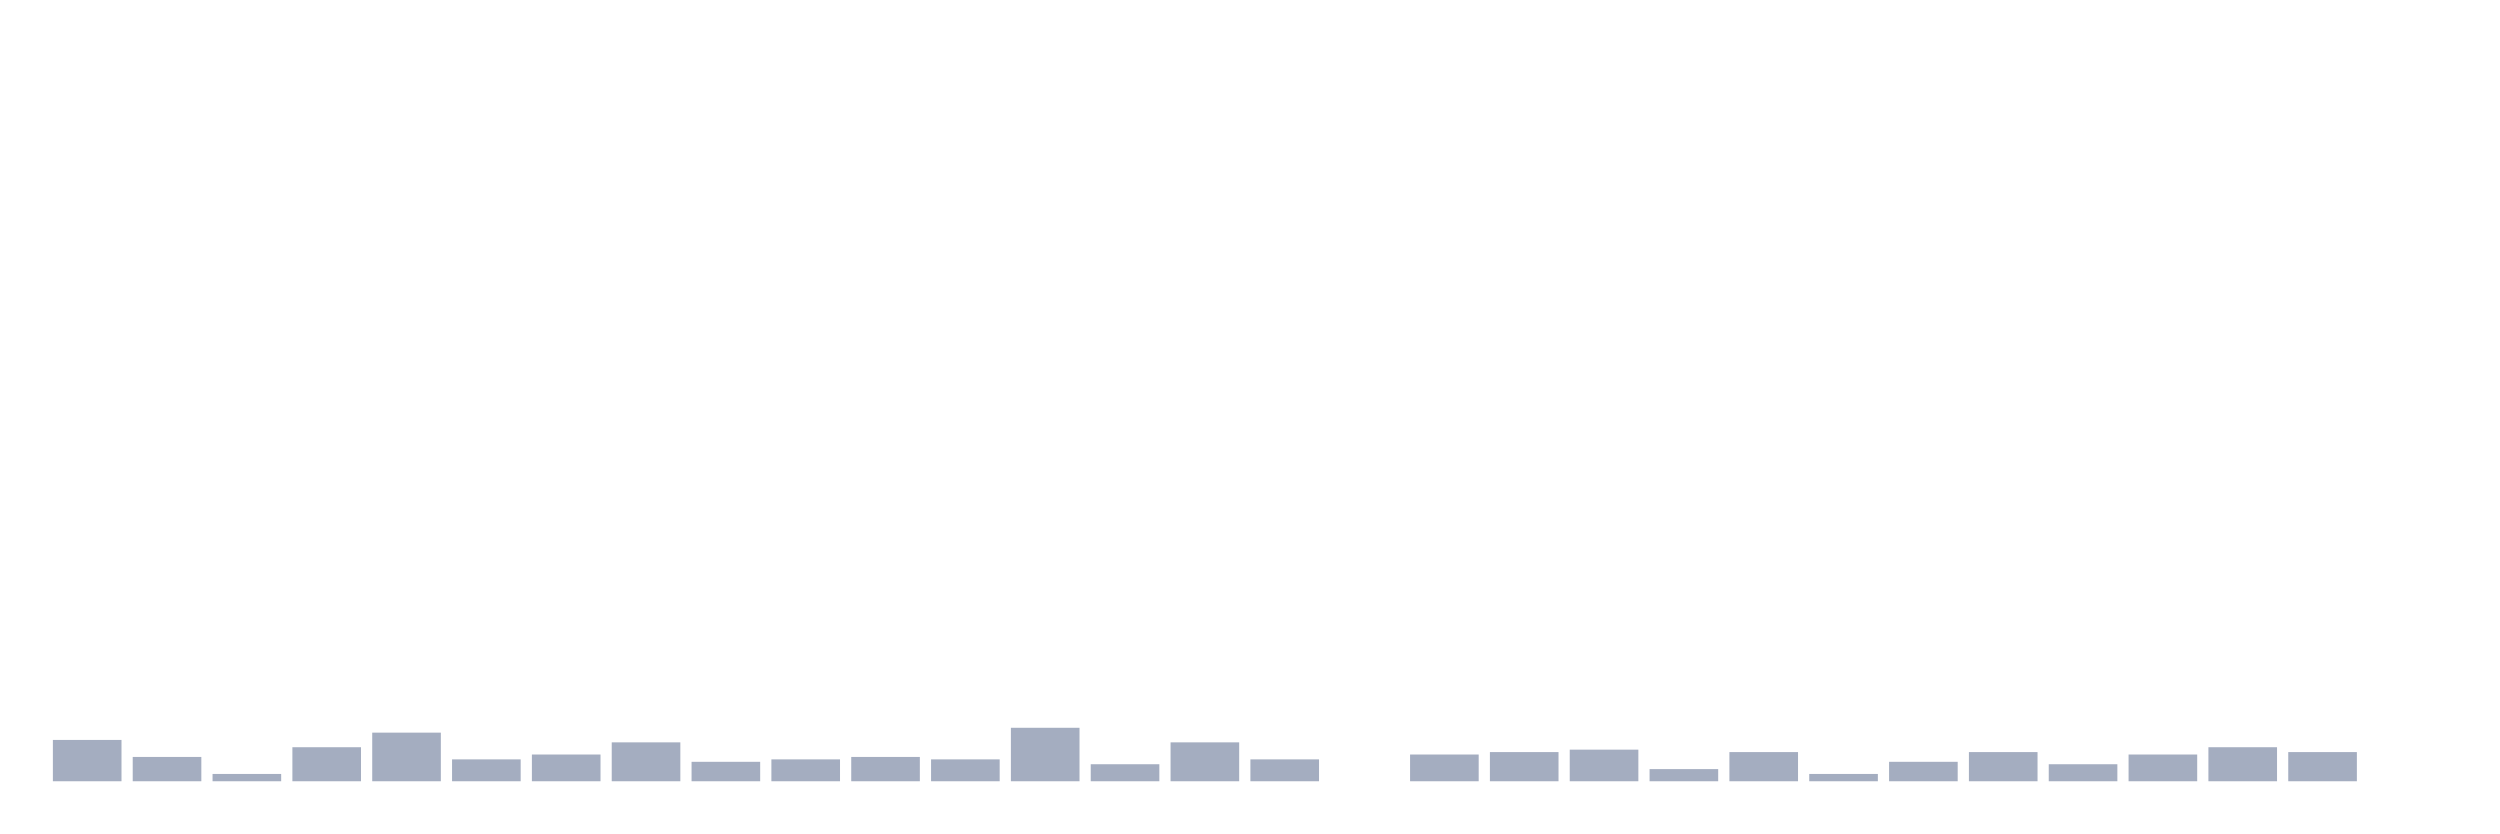
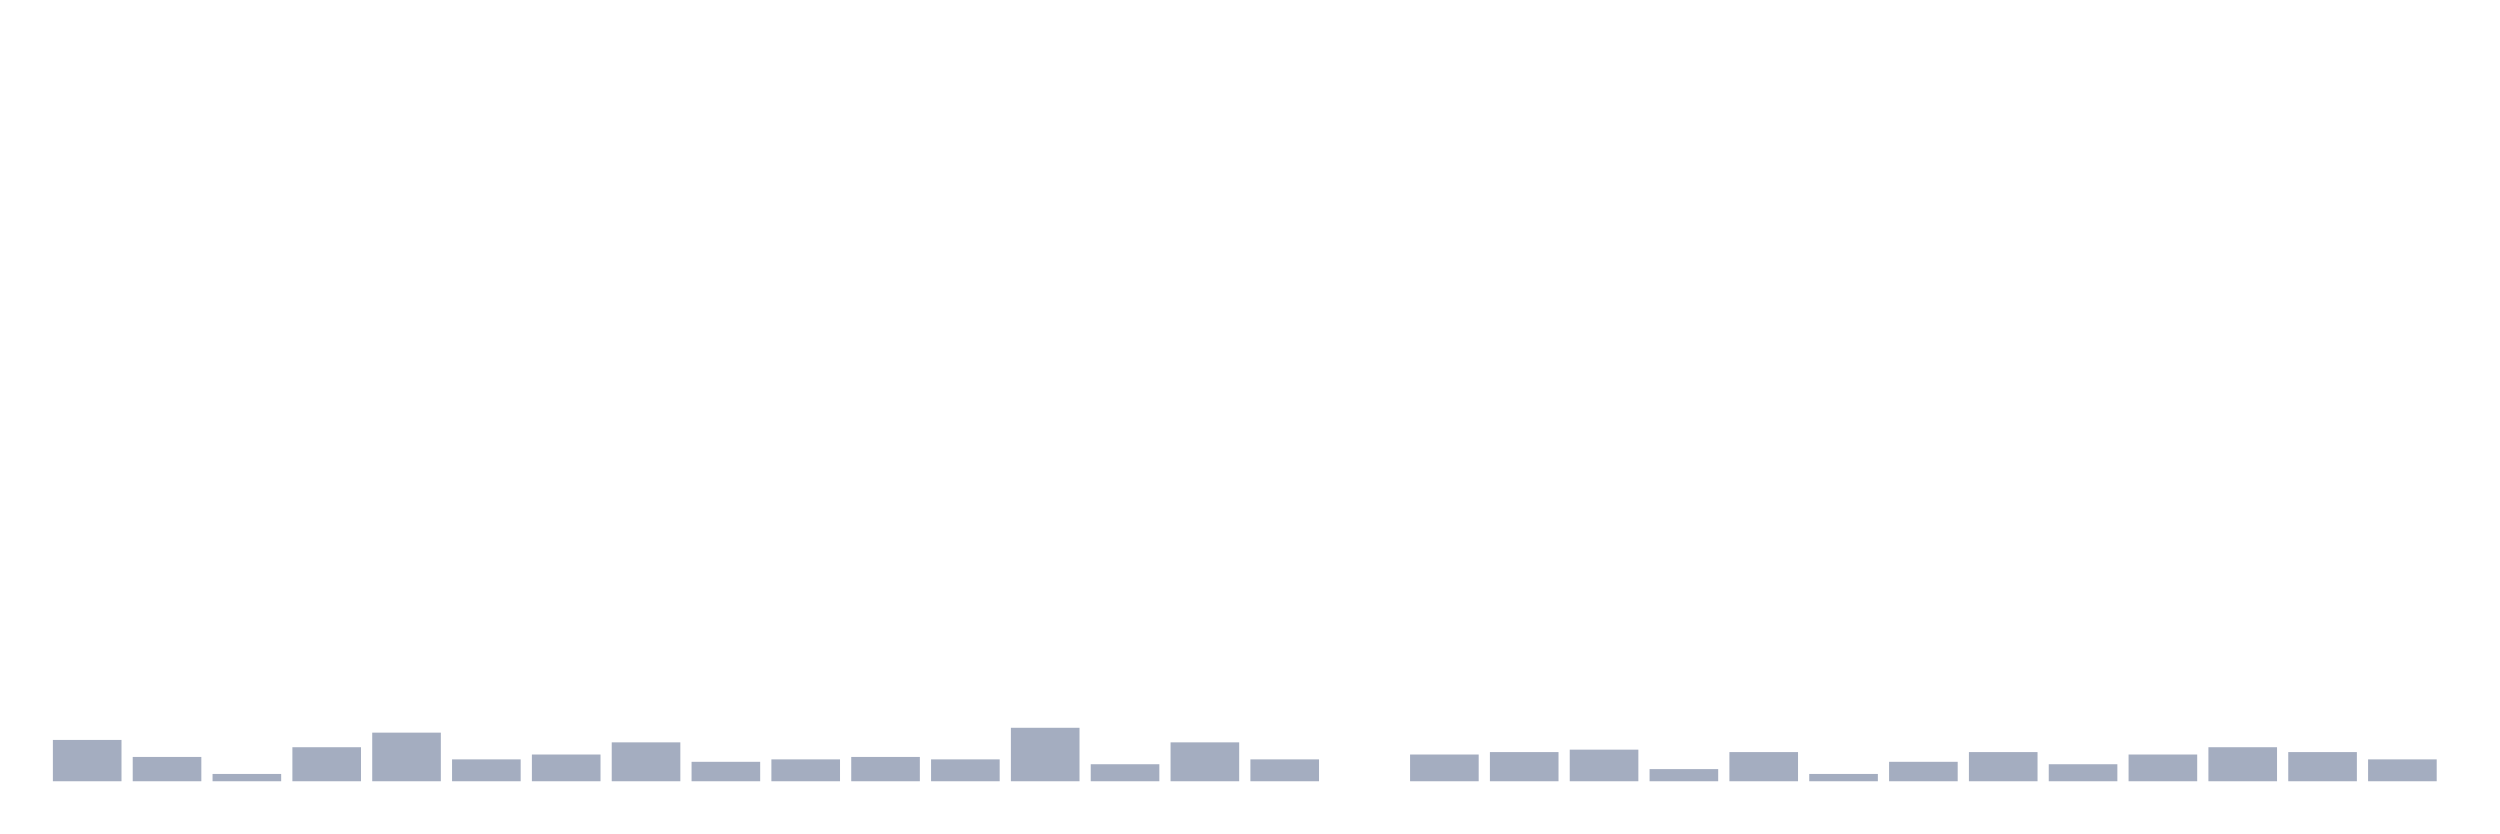
<svg xmlns="http://www.w3.org/2000/svg" viewBox="0 0 480 160">
  <g transform="translate(10,10)">
    <rect class="bar" x="0.153" width="13.175" y="132.067" height="7.933" fill="rgb(164,173,192)" />
    <rect class="bar" x="15.482" width="13.175" y="135.333" height="4.667" fill="rgb(164,173,192)" />
    <rect class="bar" x="30.81" width="13.175" y="138.6" height="1.4" fill="rgb(164,173,192)" />
    <rect class="bar" x="46.138" width="13.175" y="133.467" height="6.533" fill="rgb(164,173,192)" />
    <rect class="bar" x="61.466" width="13.175" y="130.667" height="9.333" fill="rgb(164,173,192)" />
    <rect class="bar" x="76.794" width="13.175" y="135.8" height="4.2" fill="rgb(164,173,192)" />
    <rect class="bar" x="92.123" width="13.175" y="134.867" height="5.133" fill="rgb(164,173,192)" />
    <rect class="bar" x="107.451" width="13.175" y="132.533" height="7.467" fill="rgb(164,173,192)" />
    <rect class="bar" x="122.779" width="13.175" y="136.267" height="3.733" fill="rgb(164,173,192)" />
    <rect class="bar" x="138.107" width="13.175" y="135.8" height="4.2" fill="rgb(164,173,192)" />
    <rect class="bar" x="153.436" width="13.175" y="135.333" height="4.667" fill="rgb(164,173,192)" />
    <rect class="bar" x="168.764" width="13.175" y="135.8" height="4.2" fill="rgb(164,173,192)" />
    <rect class="bar" x="184.092" width="13.175" y="129.733" height="10.267" fill="rgb(164,173,192)" />
    <rect class="bar" x="199.42" width="13.175" y="136.733" height="3.267" fill="rgb(164,173,192)" />
    <rect class="bar" x="214.748" width="13.175" y="132.533" height="7.467" fill="rgb(164,173,192)" />
    <rect class="bar" x="230.077" width="13.175" y="135.8" height="4.2" fill="rgb(164,173,192)" />
    <rect class="bar" x="245.405" width="13.175" y="140" height="0" fill="rgb(164,173,192)" />
    <rect class="bar" x="260.733" width="13.175" y="134.867" height="5.133" fill="rgb(164,173,192)" />
    <rect class="bar" x="276.061" width="13.175" y="134.4" height="5.6" fill="rgb(164,173,192)" />
    <rect class="bar" x="291.39" width="13.175" y="133.933" height="6.067" fill="rgb(164,173,192)" />
    <rect class="bar" x="306.718" width="13.175" y="137.667" height="2.333" fill="rgb(164,173,192)" />
    <rect class="bar" x="322.046" width="13.175" y="134.4" height="5.6" fill="rgb(164,173,192)" />
    <rect class="bar" x="337.374" width="13.175" y="138.6" height="1.4" fill="rgb(164,173,192)" />
    <rect class="bar" x="352.702" width="13.175" y="136.267" height="3.733" fill="rgb(164,173,192)" />
    <rect class="bar" x="368.031" width="13.175" y="134.4" height="5.6" fill="rgb(164,173,192)" />
    <rect class="bar" x="383.359" width="13.175" y="136.733" height="3.267" fill="rgb(164,173,192)" />
    <rect class="bar" x="398.687" width="13.175" y="134.867" height="5.133" fill="rgb(164,173,192)" />
    <rect class="bar" x="414.015" width="13.175" y="133.467" height="6.533" fill="rgb(164,173,192)" />
    <rect class="bar" x="429.344" width="13.175" y="134.4" height="5.6" fill="rgb(164,173,192)" />
-     <rect class="bar" x="444.672" width="13.175" y="140" height="0" fill="rgb(164,173,192)" />
+     <rect class="bar" x="444.672" width="13.175" y="135.8" height="4.2" fill="rgb(164,173,192)" />
  </g>
</svg>
